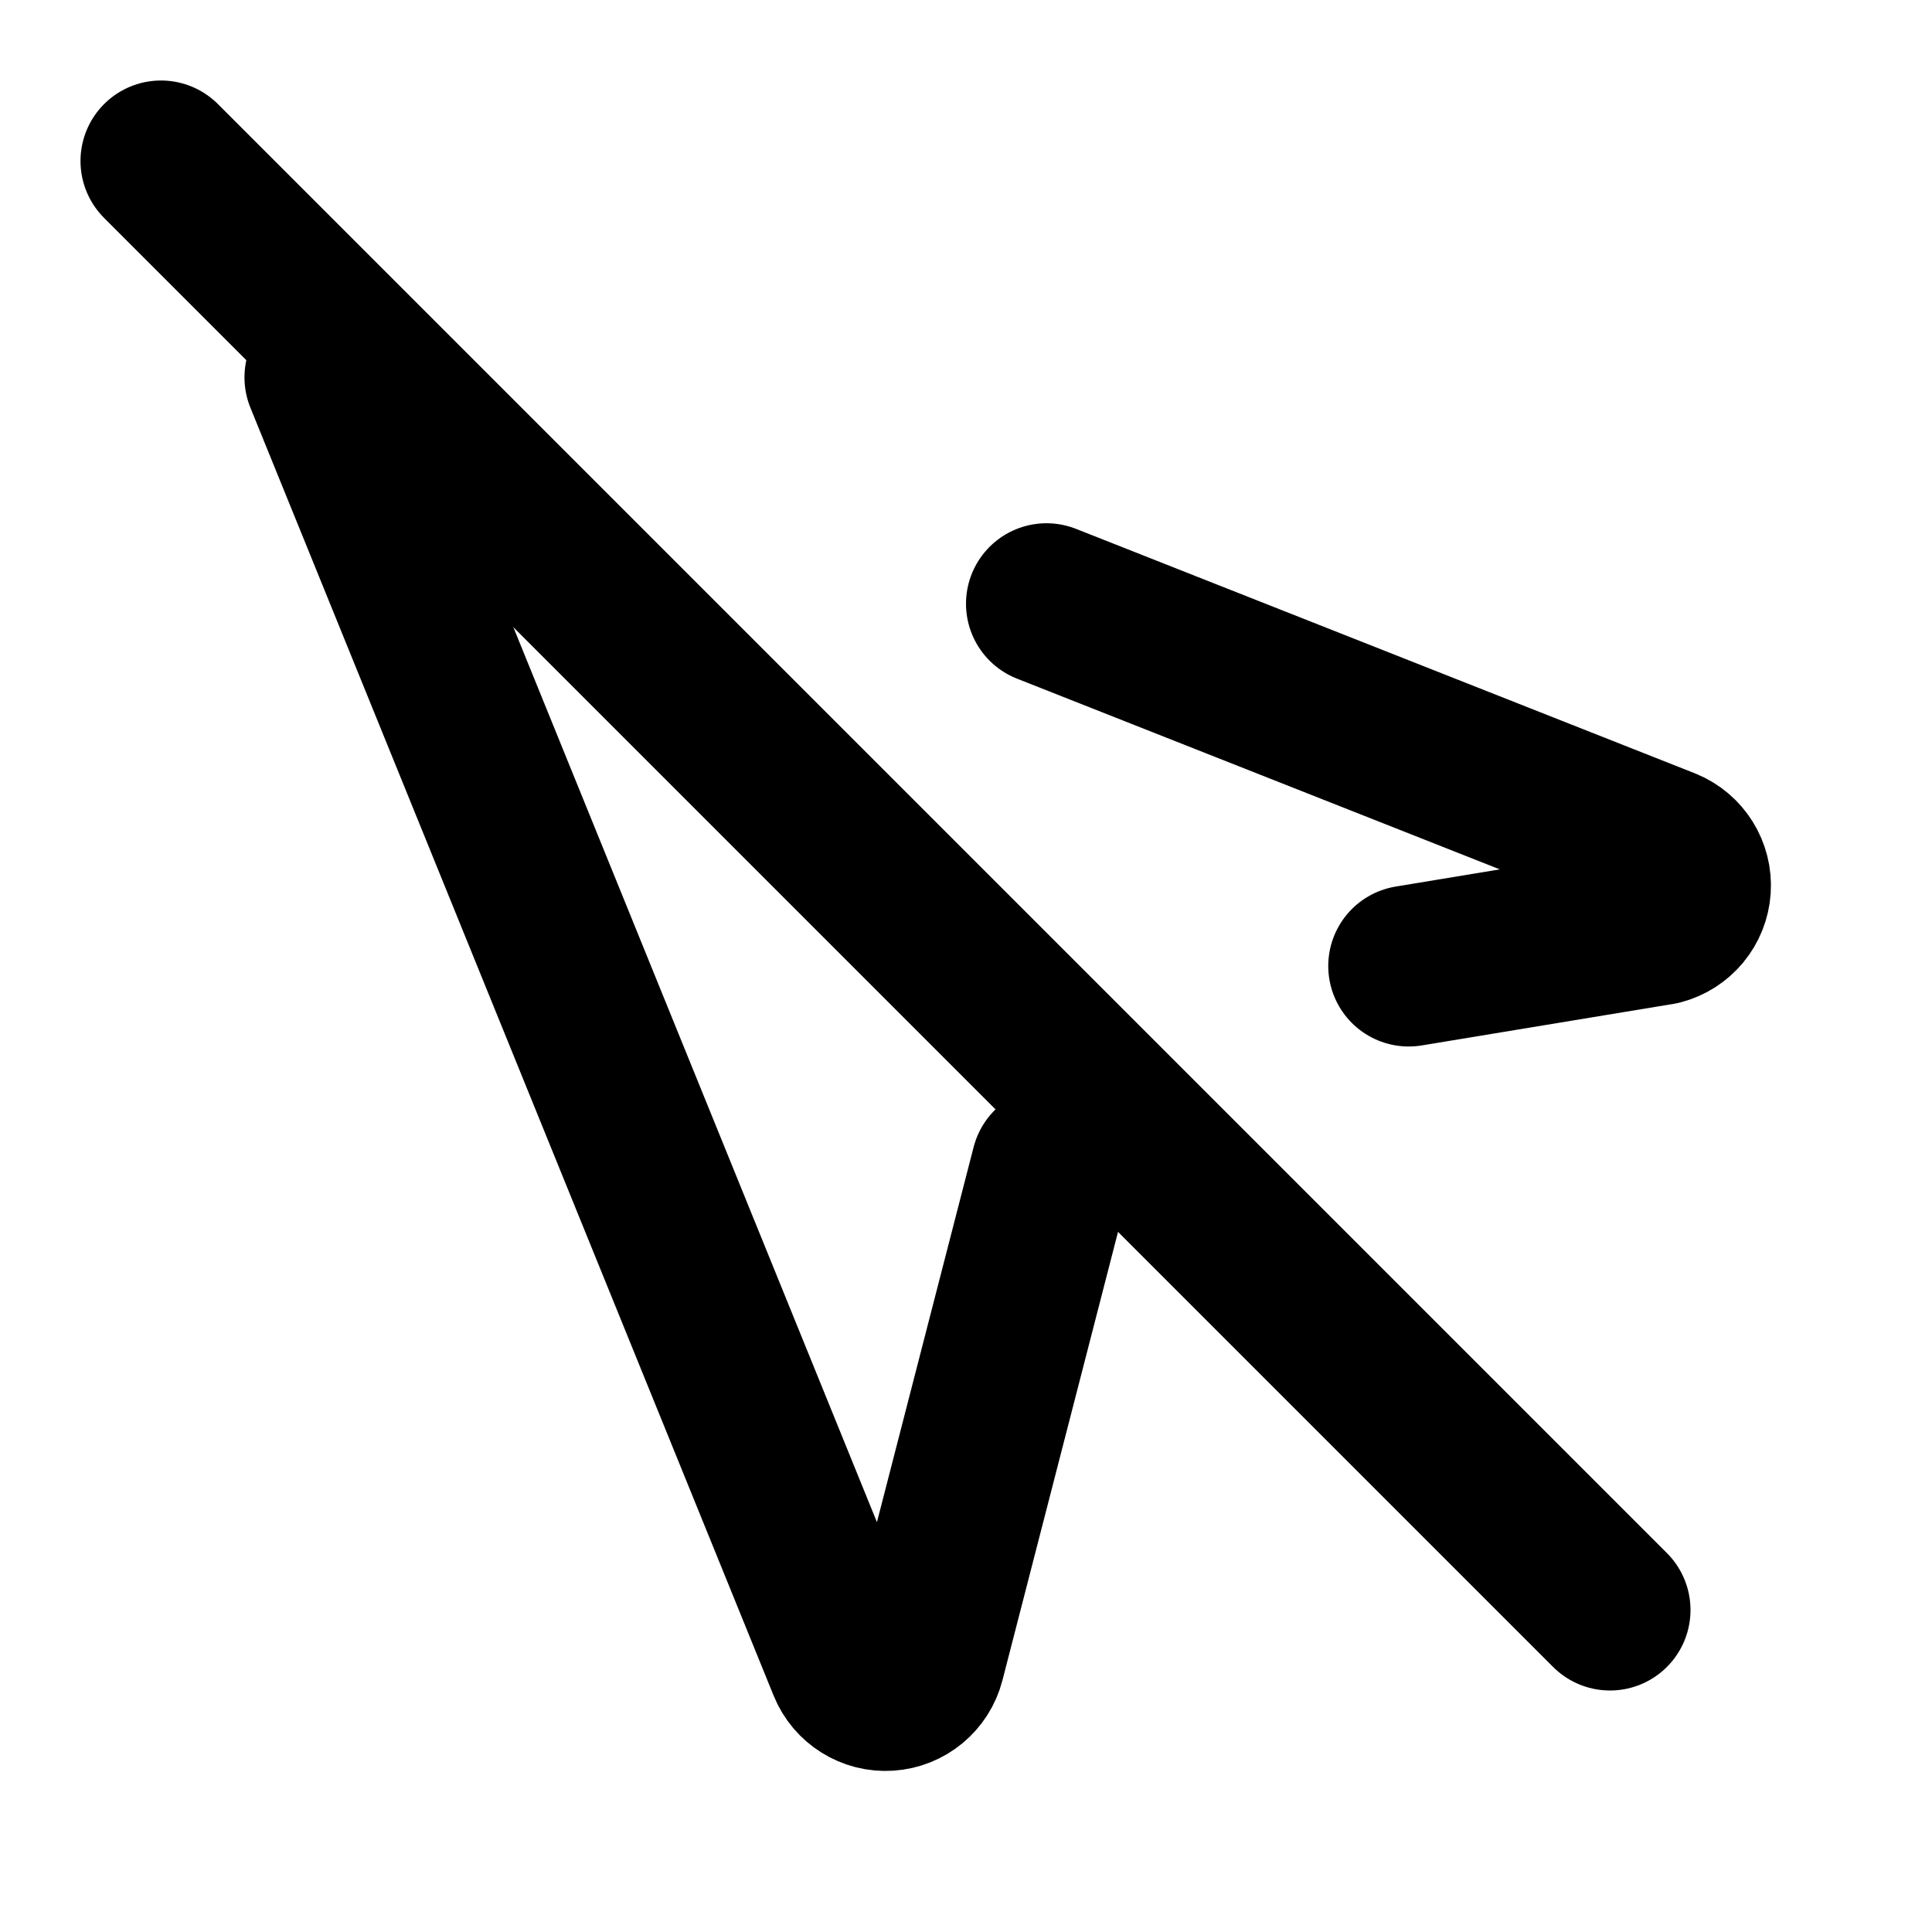
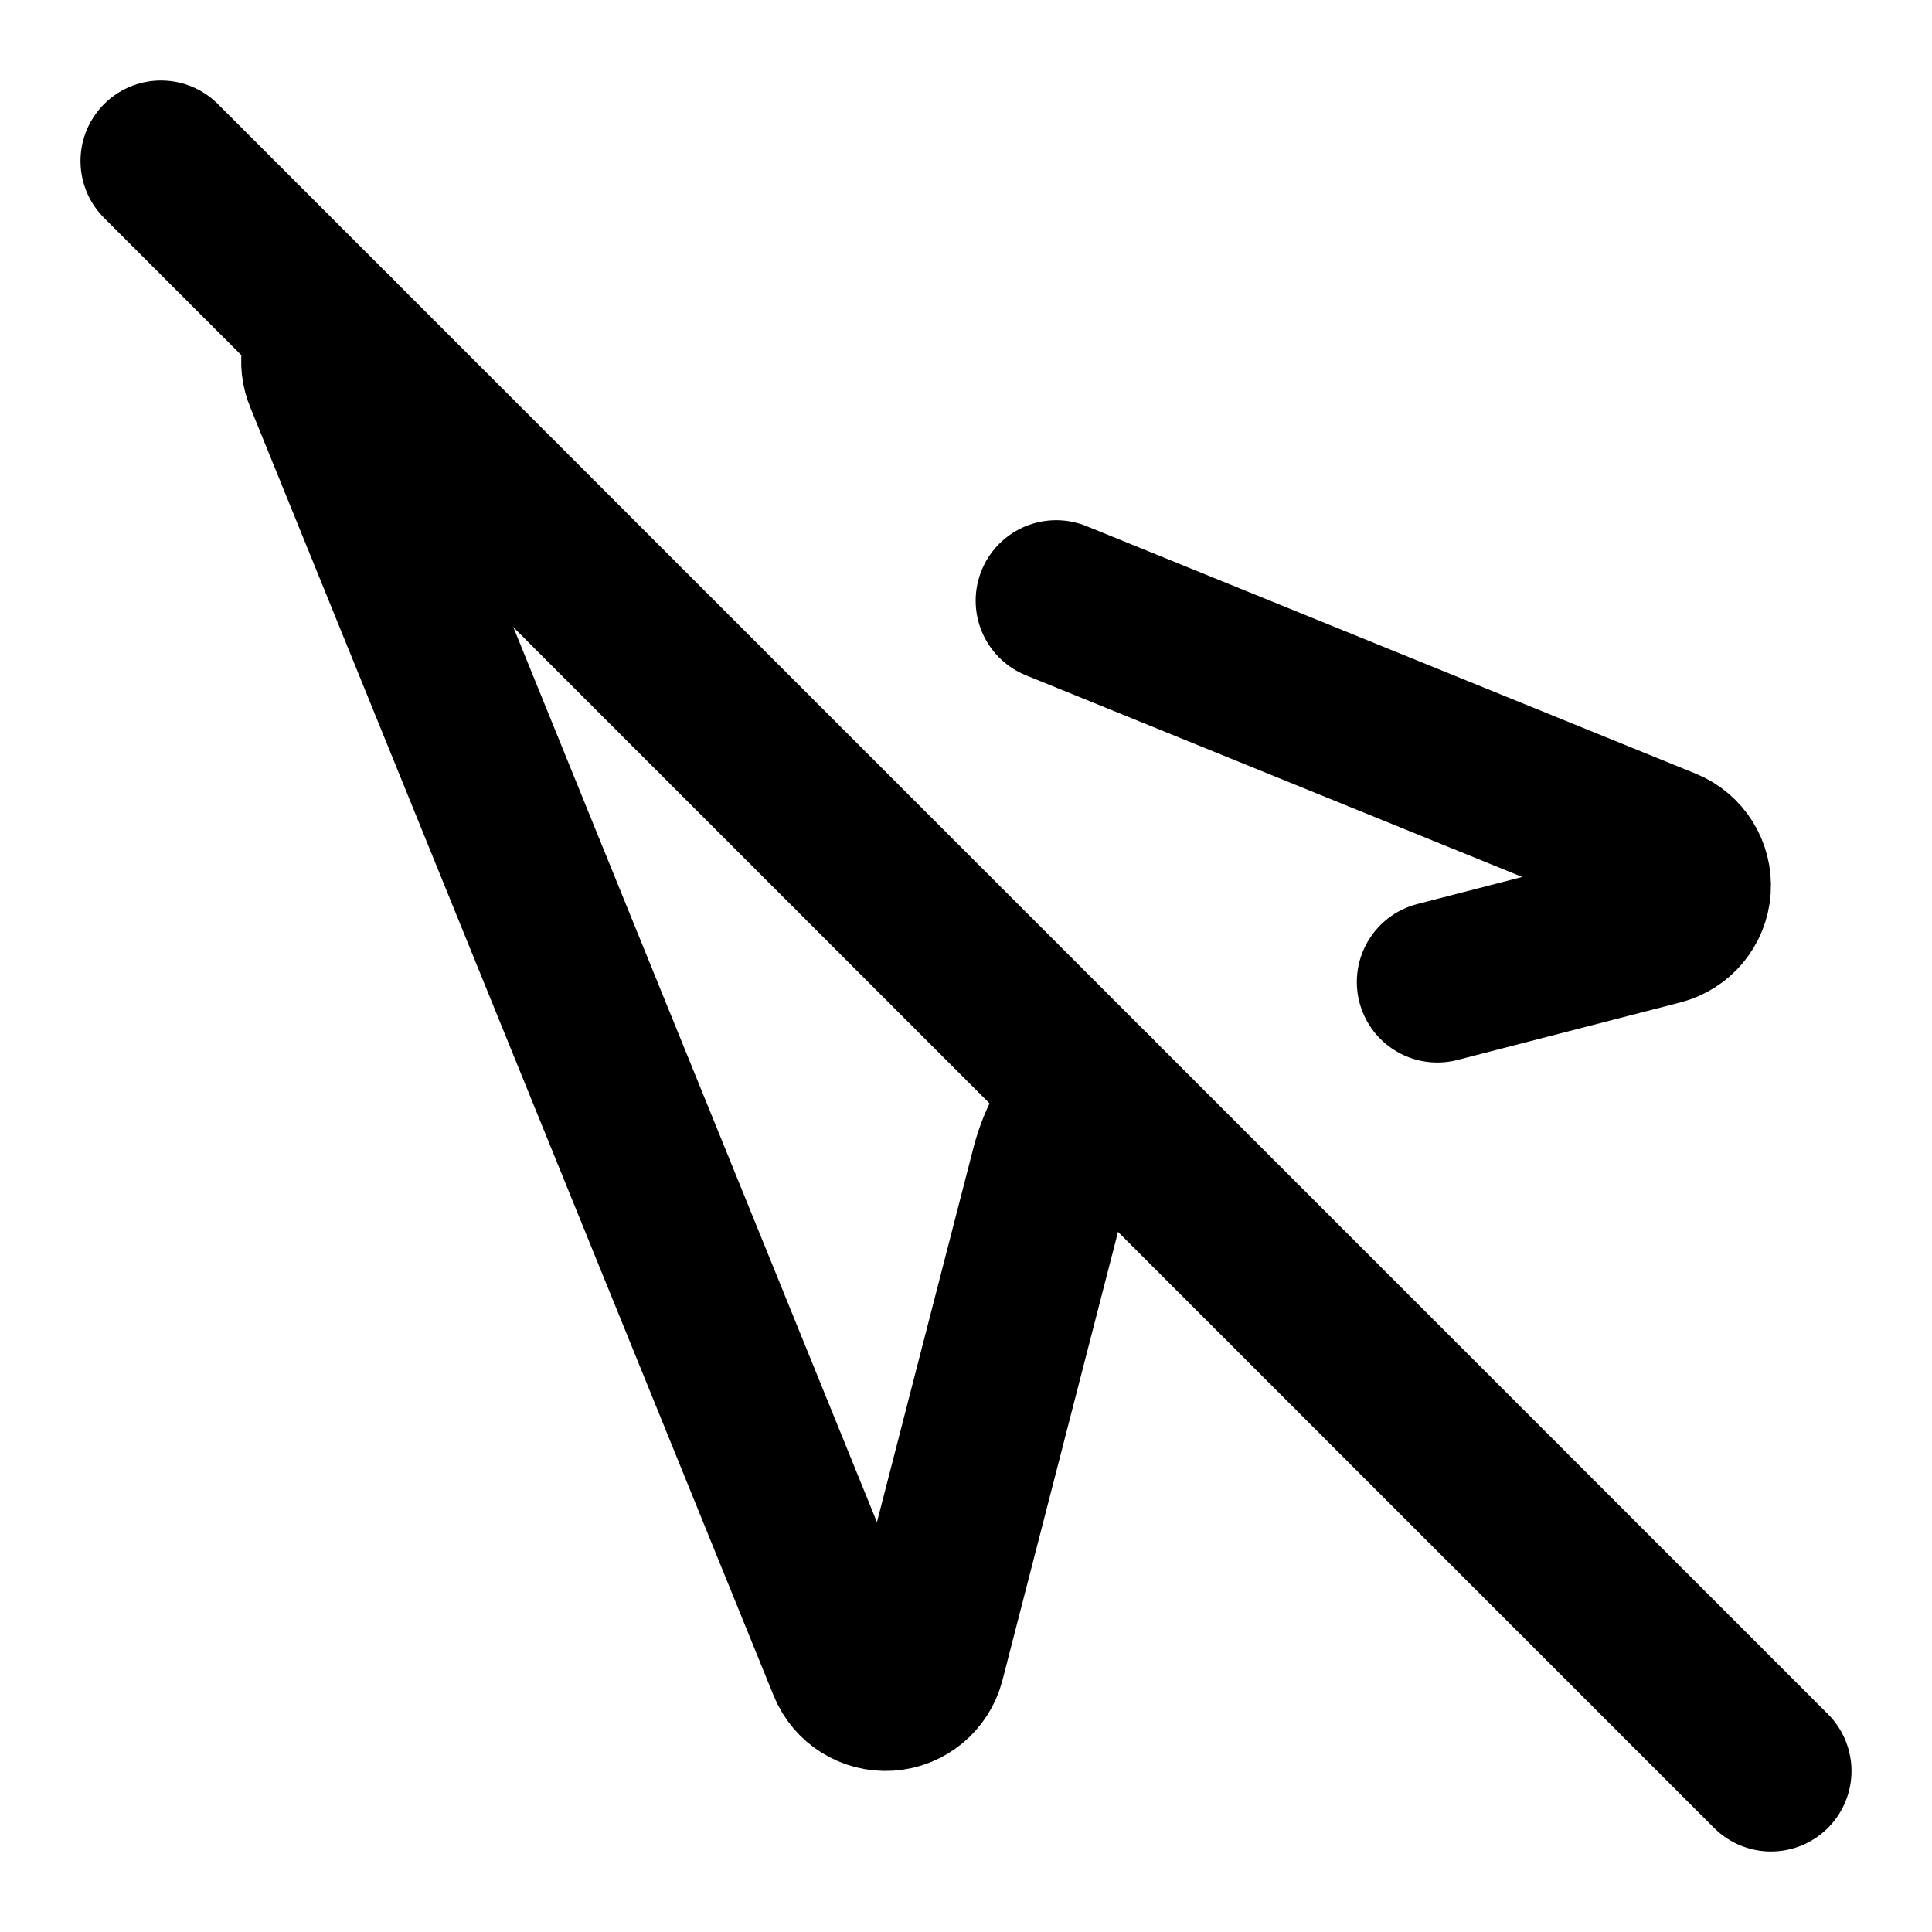
<svg xmlns="http://www.w3.org/2000/svg" width="24" height="24" viewBox="0 0 24 24" fill="none" stroke="currentColor" stroke-width="2" stroke-linecap="round" stroke-linejoin="round">
-   <path d="m13 7.5 7.688 3.037a.5.5 0 0 1-.063.947L17.5 12" />
-   <path d="m13.063 14.499-1.579 6.126a.5.5 0 0 1-.947.063l-6.5-16" />
-   <path d="m2 2 18 18" />
+   <path d="m13.12 7.462 7.568 3.075a.5.5 0 0 1-.063.947l-2.77.715" />
+   <path d="M13.586 13.585a2 2 0 0 0-.523.914l-1.579 6.126a.5.5 0 0 1-.947.063l-6.5-16a.495.495 0 0 1 .104-.547" />
+   <path d="m2 2 20 20" />
</svg>
